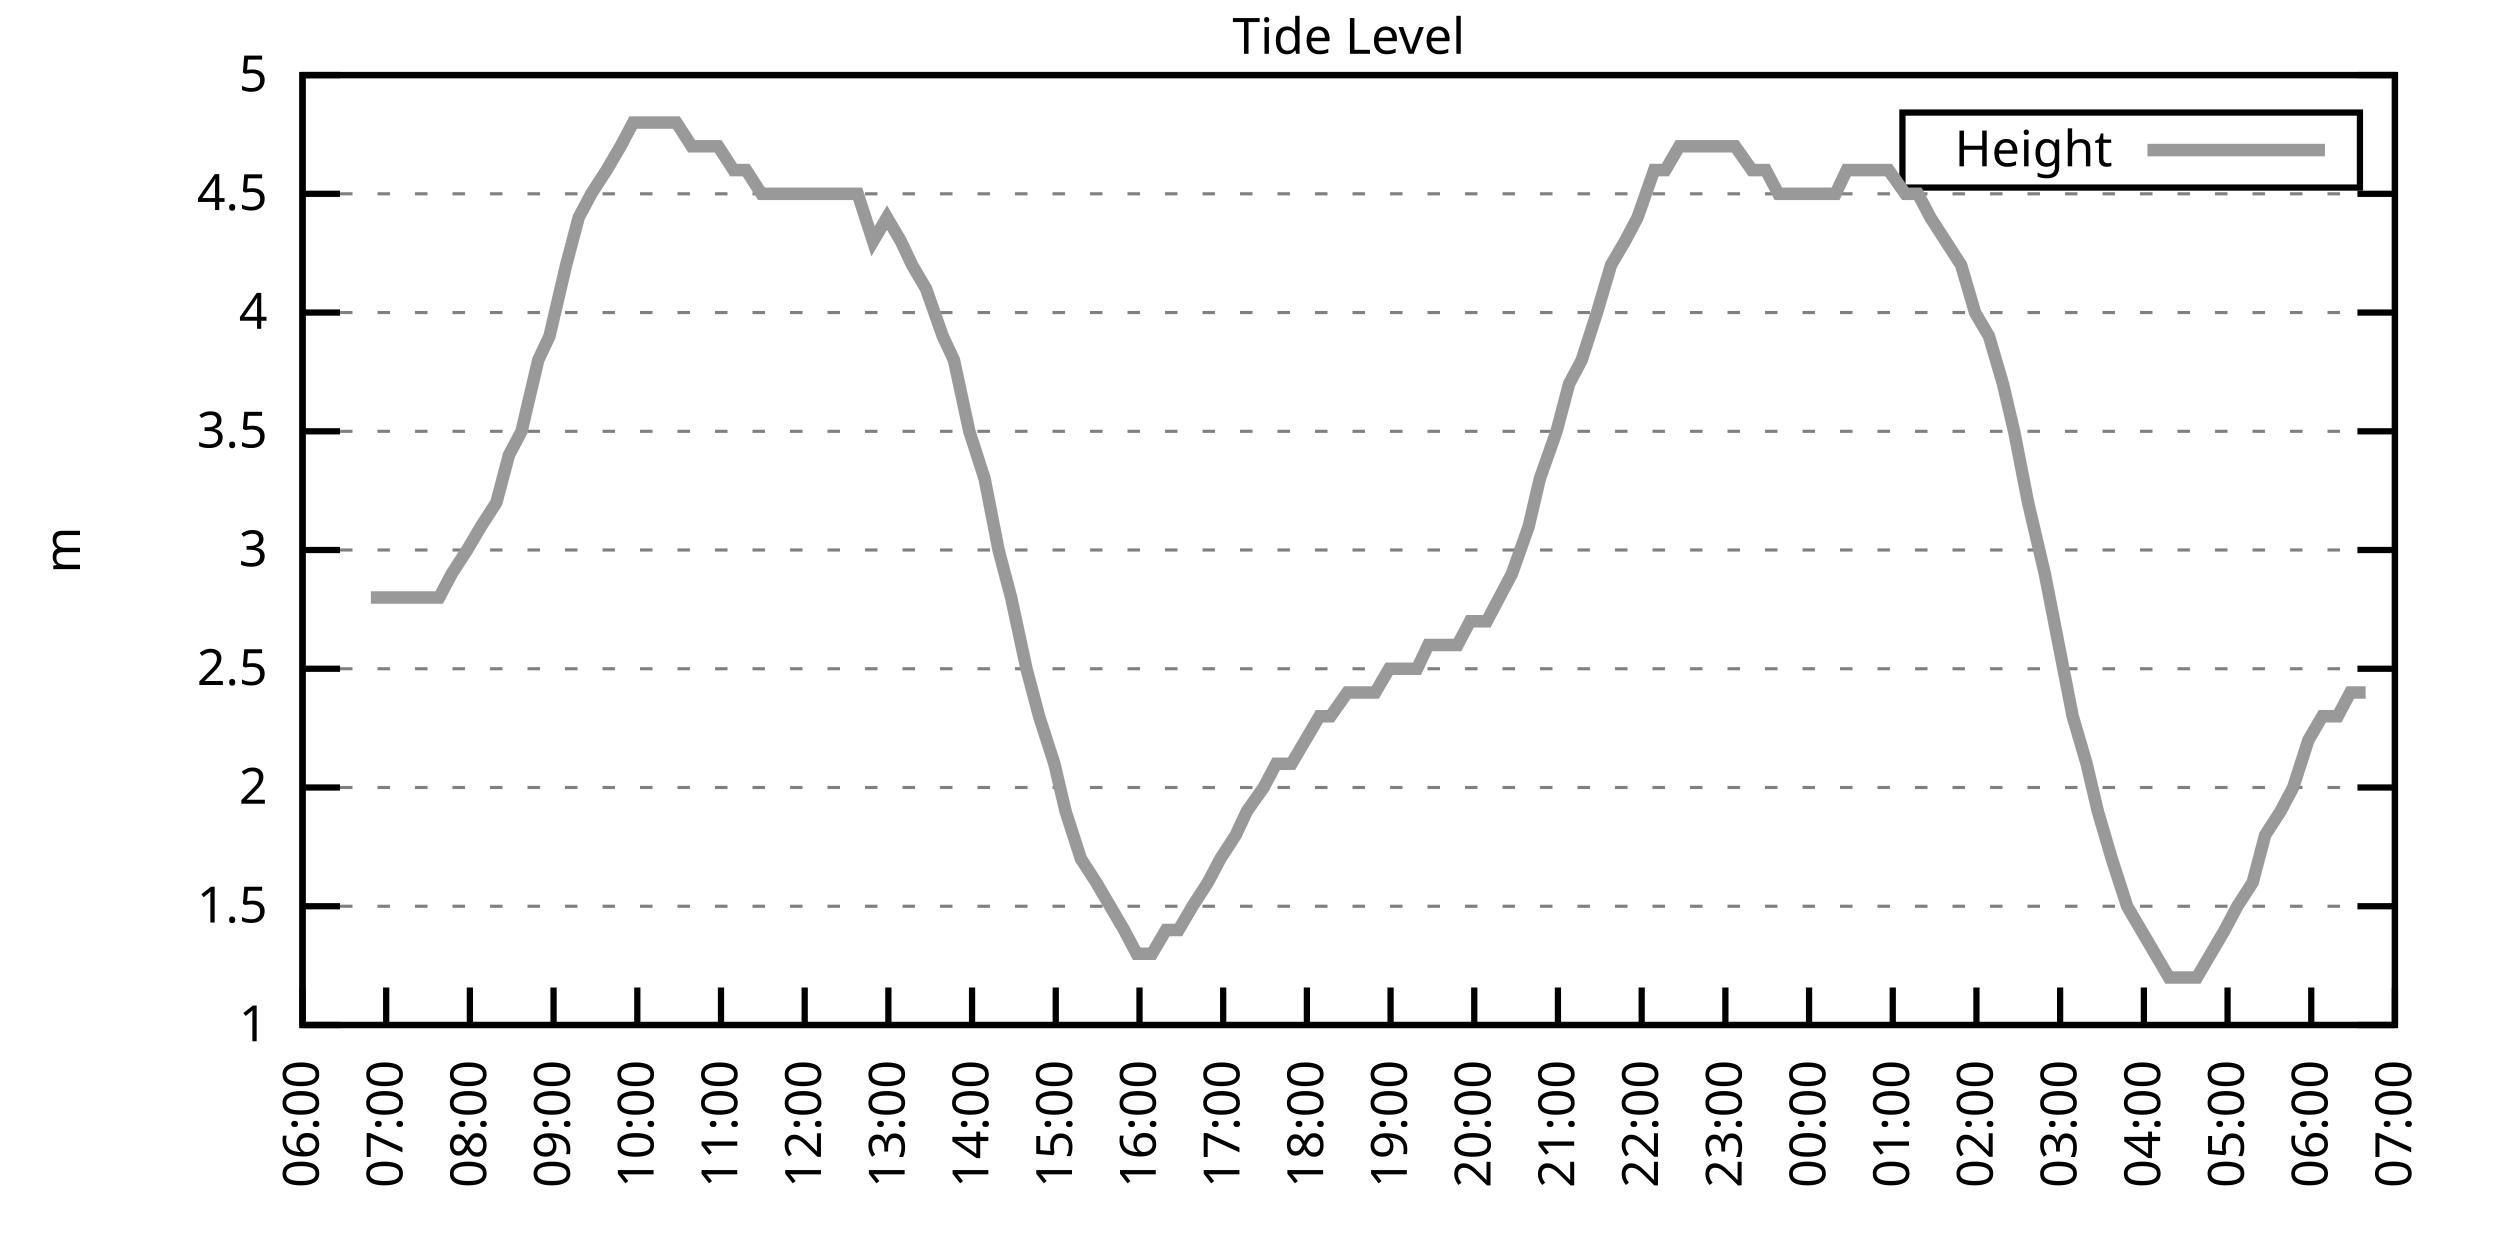
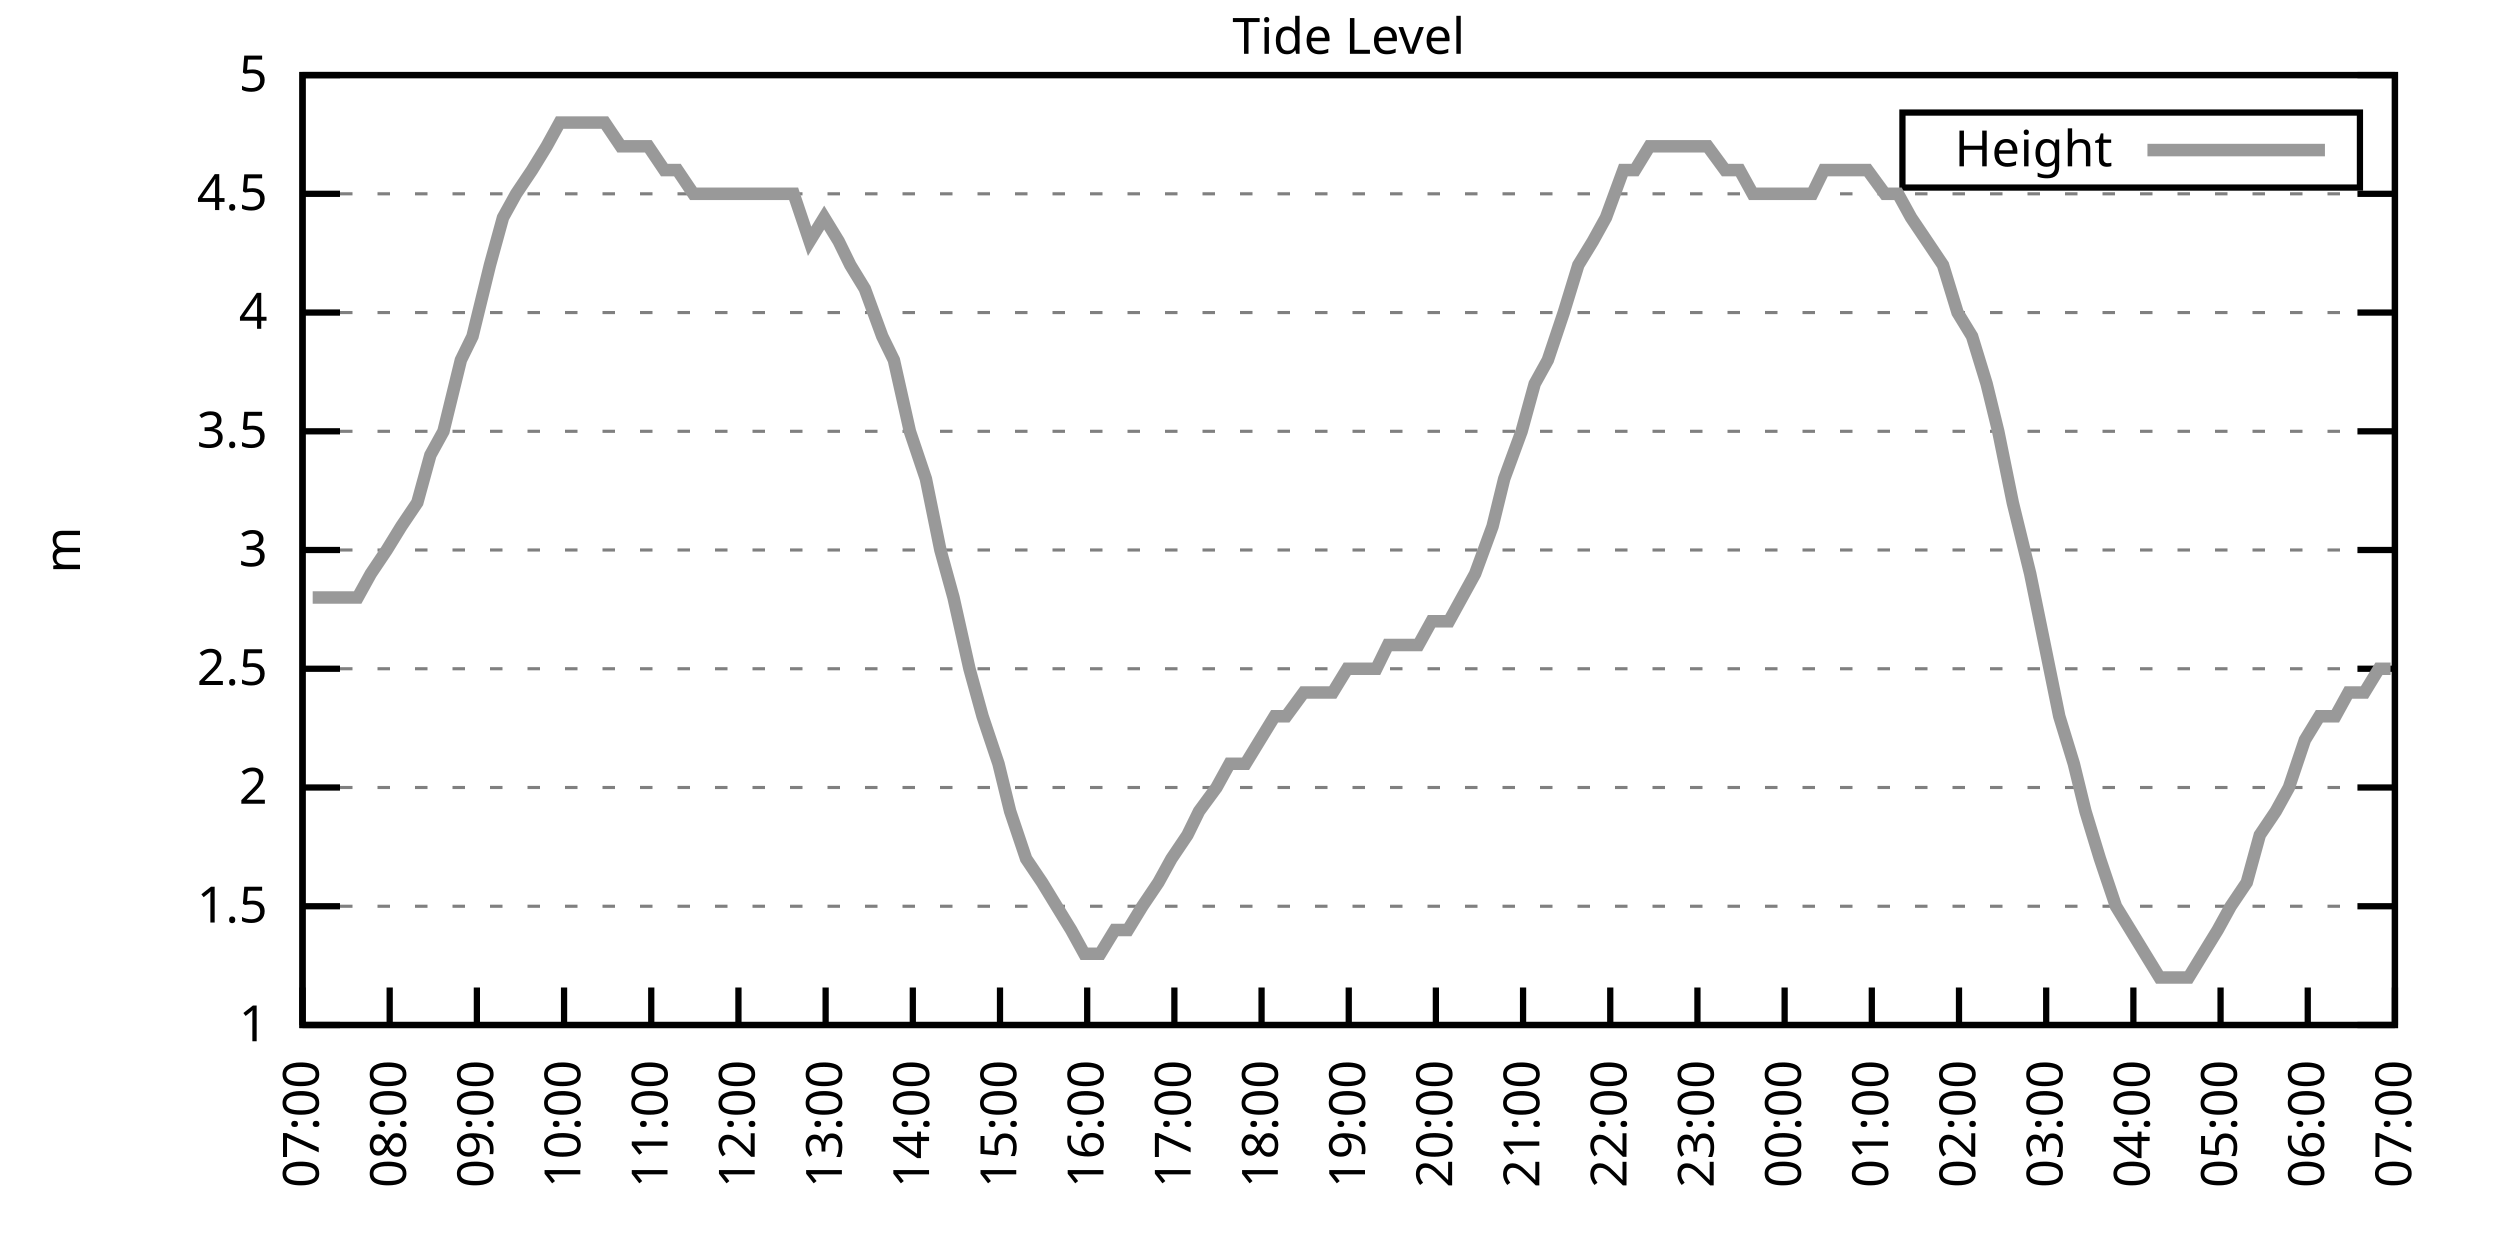
<svg xmlns="http://www.w3.org/2000/svg" xmlns:xlink="http://www.w3.org/1999/xlink" width="400" height="200" viewBox="0 0 400 200">
  <g id="gnuplot_canvas">
    <rect x="0" y="0" width="400" height="200" fill="none" />
    <defs>
      <circle id="gpDot" r="0.5" stroke-width="0.5" stroke="currentColor" />
      <path id="gpPt0" stroke-width="0.333" stroke="currentColor" d="M-1,0 h2 M0,-1 v2" />
      <path id="gpPt1" stroke-width="0.333" stroke="currentColor" d="M-1,-1 L1,1 M1,-1 L-1,1" />
      <path id="gpPt2" stroke-width="0.333" stroke="currentColor" d="M-1,0 L1,0 M0,-1 L0,1 M-1,-1 L1,1 M-1,1 L1,-1" />
      <rect id="gpPt3" stroke-width="0.333" stroke="currentColor" x="-1" y="-1" width="2" height="2" />
      <rect id="gpPt4" stroke-width="0.333" stroke="currentColor" fill="currentColor" x="-1" y="-1" width="2" height="2" />
      <circle id="gpPt5" stroke-width="0.333" stroke="currentColor" cx="0" cy="0" r="1" />
      <use xlink:href="#gpPt5" id="gpPt6" fill="currentColor" stroke="none" />
      <path id="gpPt7" stroke-width="0.333" stroke="currentColor" d="M0,-1.33 L-1.33,0.67 L1.33,0.67 z" />
      <use xlink:href="#gpPt7" id="gpPt8" fill="currentColor" stroke="none" />
      <use xlink:href="#gpPt7" id="gpPt9" stroke="currentColor" transform="rotate(180)" />
      <use xlink:href="#gpPt9" id="gpPt10" fill="currentColor" stroke="none" />
      <use xlink:href="#gpPt3" id="gpPt11" stroke="currentColor" transform="rotate(45)" />
      <use xlink:href="#gpPt11" id="gpPt12" fill="currentColor" stroke="none" />
      <path id="gpPt13" stroke-width="0.333" stroke="currentColor" d="M0,1.330 L1.265,0.411 L0.782,-1.067 L-0.782,-1.076 L-1.265,0.411 z" />
      <use xlink:href="#gpPt13" id="gpPt14" fill="currentColor" stroke="none" />
      <filter id="textbox" filterUnits="objectBoundingBox" x="0" y="0" height="1" width="1">
        <feFlood flood-color="white" flood-opacity="1" result="bgnd" />
        <feComposite in="SourceGraphic" in2="bgnd" operator="atop" />
      </filter>
      <filter id="greybox" filterUnits="objectBoundingBox" x="0" y="0" height="1" width="1">
        <feFlood flood-color="lightgrey" flood-opacity="1" result="grey" />
        <feComposite in="SourceGraphic" in2="grey" operator="atop" />
      </filter>
    </defs>
    <g fill="none" color="white" stroke="currentColor" stroke-width="1.00" stroke-linecap="butt" stroke-linejoin="miter">
</g>
    <g fill="none" color="black" stroke="currentColor" stroke-width="1.00" stroke-linecap="butt" stroke-linejoin="miter">
      <g stroke="none" shape-rendering="crispEdges">
        <polygon fill="rgb(255, 255, 255)" points="48.40,164.00 383.18,164.00 383.18,12.02 48.40,12.02 " />
      </g>
    </g>
    <g fill="none" color="black" stroke="currentColor" stroke-width="1.00" stroke-linecap="butt" stroke-linejoin="miter">
</g>
    <g fill="none" color="black" stroke="black" stroke-width="0.50" stroke-linecap="butt" stroke-linejoin="miter">
</g>
    <g fill="none" color="gray" stroke="currentColor" stroke-width="0.50" stroke-linecap="butt" stroke-linejoin="miter">
      <path stroke="gray" stroke-dasharray="2,4" class="gridline" d="M48.40,164.00 L383.19,164.00  " />
    </g>
    <g fill="none" color="gray" stroke="gray" stroke-width="1.00" stroke-linecap="butt" stroke-linejoin="miter">
</g>
    <g fill="none" color="black" stroke="currentColor" stroke-width="1.00" stroke-linecap="butt" stroke-linejoin="miter">
      <path stroke="black" d="M48.40,164.00 L54.40,164.00 M383.19,164.00 L377.19,164.00  " />
      <g transform="translate(42.80,166.60)" stroke="none" fill="black" font-family="Sans" font-size="8.00" text-anchor="end">
        <text>
          <tspan font-family="Sans"> 1</tspan>
        </text>
      </g>
    </g>
    <g fill="none" color="black" stroke="currentColor" stroke-width="1.00" stroke-linecap="butt" stroke-linejoin="miter">
</g>
    <g fill="none" color="black" stroke="black" stroke-width="0.50" stroke-linecap="butt" stroke-linejoin="miter">
</g>
    <g fill="none" color="gray" stroke="currentColor" stroke-width="0.50" stroke-linecap="butt" stroke-linejoin="miter">
      <path stroke="gray" stroke-dasharray="2,4" class="gridline" d="M48.40,145.00 L383.19,145.00  " />
    </g>
    <g fill="none" color="gray" stroke="gray" stroke-width="1.00" stroke-linecap="butt" stroke-linejoin="miter">
</g>
    <g fill="none" color="black" stroke="currentColor" stroke-width="1.00" stroke-linecap="butt" stroke-linejoin="miter">
      <path stroke="black" d="M48.40,145.00 L54.40,145.00 M383.19,145.00 L377.19,145.00  " />
      <g transform="translate(42.80,147.60)" stroke="none" fill="black" font-family="Sans" font-size="8.00" text-anchor="end">
        <text>
          <tspan font-family="Sans"> 1.5</tspan>
        </text>
      </g>
    </g>
    <g fill="none" color="black" stroke="currentColor" stroke-width="1.00" stroke-linecap="butt" stroke-linejoin="miter">
</g>
    <g fill="none" color="black" stroke="black" stroke-width="0.50" stroke-linecap="butt" stroke-linejoin="miter">
</g>
    <g fill="none" color="gray" stroke="currentColor" stroke-width="0.50" stroke-linecap="butt" stroke-linejoin="miter">
      <path stroke="gray" stroke-dasharray="2,4" class="gridline" d="M48.40,126.00 L383.19,126.00  " />
    </g>
    <g fill="none" color="gray" stroke="gray" stroke-width="1.00" stroke-linecap="butt" stroke-linejoin="miter">
</g>
    <g fill="none" color="black" stroke="currentColor" stroke-width="1.00" stroke-linecap="butt" stroke-linejoin="miter">
      <path stroke="black" d="M48.40,126.00 L54.40,126.00 M383.19,126.00 L377.19,126.00  " />
      <g transform="translate(42.80,128.60)" stroke="none" fill="black" font-family="Sans" font-size="8.00" text-anchor="end">
        <text>
          <tspan font-family="Sans"> 2</tspan>
        </text>
      </g>
    </g>
    <g fill="none" color="black" stroke="currentColor" stroke-width="1.00" stroke-linecap="butt" stroke-linejoin="miter">
</g>
    <g fill="none" color="black" stroke="black" stroke-width="0.50" stroke-linecap="butt" stroke-linejoin="miter">
</g>
    <g fill="none" color="gray" stroke="currentColor" stroke-width="0.50" stroke-linecap="butt" stroke-linejoin="miter">
      <path stroke="gray" stroke-dasharray="2,4" class="gridline" d="M48.40,107.00 L383.19,107.00  " />
    </g>
    <g fill="none" color="gray" stroke="gray" stroke-width="1.00" stroke-linecap="butt" stroke-linejoin="miter">
</g>
    <g fill="none" color="black" stroke="currentColor" stroke-width="1.00" stroke-linecap="butt" stroke-linejoin="miter">
      <path stroke="black" d="M48.40,107.00 L54.40,107.00 M383.19,107.00 L377.19,107.00  " />
      <g transform="translate(42.80,109.60)" stroke="none" fill="black" font-family="Sans" font-size="8.00" text-anchor="end">
        <text>
          <tspan font-family="Sans"> 2.5</tspan>
        </text>
      </g>
    </g>
    <g fill="none" color="black" stroke="currentColor" stroke-width="1.00" stroke-linecap="butt" stroke-linejoin="miter">
</g>
    <g fill="none" color="black" stroke="black" stroke-width="0.50" stroke-linecap="butt" stroke-linejoin="miter">
</g>
    <g fill="none" color="gray" stroke="currentColor" stroke-width="0.50" stroke-linecap="butt" stroke-linejoin="miter">
      <path stroke="gray" stroke-dasharray="2,4" class="gridline" d="M48.40,88.00 L383.19,88.00  " />
    </g>
    <g fill="none" color="gray" stroke="gray" stroke-width="1.00" stroke-linecap="butt" stroke-linejoin="miter">
</g>
    <g fill="none" color="black" stroke="currentColor" stroke-width="1.00" stroke-linecap="butt" stroke-linejoin="miter">
      <path stroke="black" d="M48.40,88.00 L54.40,88.00 M383.19,88.00 L377.19,88.00  " />
      <g transform="translate(42.80,90.60)" stroke="none" fill="black" font-family="Sans" font-size="8.00" text-anchor="end">
        <text>
          <tspan font-family="Sans"> 3</tspan>
        </text>
      </g>
    </g>
    <g fill="none" color="black" stroke="currentColor" stroke-width="1.00" stroke-linecap="butt" stroke-linejoin="miter">
</g>
    <g fill="none" color="black" stroke="black" stroke-width="0.50" stroke-linecap="butt" stroke-linejoin="miter">
</g>
    <g fill="none" color="gray" stroke="currentColor" stroke-width="0.50" stroke-linecap="butt" stroke-linejoin="miter">
      <path stroke="gray" stroke-dasharray="2,4" class="gridline" d="M48.40,69.01 L383.19,69.01  " />
    </g>
    <g fill="none" color="gray" stroke="gray" stroke-width="1.00" stroke-linecap="butt" stroke-linejoin="miter">
</g>
    <g fill="none" color="black" stroke="currentColor" stroke-width="1.00" stroke-linecap="butt" stroke-linejoin="miter">
      <path stroke="black" d="M48.40,69.01 L54.40,69.01 M383.19,69.01 L377.19,69.01  " />
      <g transform="translate(42.80,71.61)" stroke="none" fill="black" font-family="Sans" font-size="8.00" text-anchor="end">
        <text>
          <tspan font-family="Sans"> 3.5</tspan>
        </text>
      </g>
    </g>
    <g fill="none" color="black" stroke="currentColor" stroke-width="1.00" stroke-linecap="butt" stroke-linejoin="miter">
</g>
    <g fill="none" color="black" stroke="black" stroke-width="0.50" stroke-linecap="butt" stroke-linejoin="miter">
</g>
    <g fill="none" color="gray" stroke="currentColor" stroke-width="0.50" stroke-linecap="butt" stroke-linejoin="miter">
      <path stroke="gray" stroke-dasharray="2,4" class="gridline" d="M48.40,50.01 L383.19,50.01  " />
    </g>
    <g fill="none" color="gray" stroke="gray" stroke-width="1.00" stroke-linecap="butt" stroke-linejoin="miter">
</g>
    <g fill="none" color="black" stroke="currentColor" stroke-width="1.00" stroke-linecap="butt" stroke-linejoin="miter">
      <path stroke="black" d="M48.40,50.01 L54.40,50.01 M383.19,50.01 L377.19,50.01  " />
      <g transform="translate(42.80,52.61)" stroke="none" fill="black" font-family="Sans" font-size="8.00" text-anchor="end">
        <text>
          <tspan font-family="Sans"> 4</tspan>
        </text>
      </g>
    </g>
    <g fill="none" color="black" stroke="currentColor" stroke-width="1.00" stroke-linecap="butt" stroke-linejoin="miter">
</g>
    <g fill="none" color="black" stroke="black" stroke-width="0.50" stroke-linecap="butt" stroke-linejoin="miter">
</g>
    <g fill="none" color="gray" stroke="currentColor" stroke-width="0.50" stroke-linecap="butt" stroke-linejoin="miter">
      <path stroke="gray" stroke-dasharray="2,4" class="gridline" d="M48.40,31.01 L383.19,31.01  " />
    </g>
    <g fill="none" color="gray" stroke="gray" stroke-width="1.00" stroke-linecap="butt" stroke-linejoin="miter">
</g>
    <g fill="none" color="black" stroke="currentColor" stroke-width="1.00" stroke-linecap="butt" stroke-linejoin="miter">
      <path stroke="black" d="M48.40,31.01 L54.40,31.01 M383.19,31.01 L377.19,31.01  " />
      <g transform="translate(42.80,33.61)" stroke="none" fill="black" font-family="Sans" font-size="8.00" text-anchor="end">
        <text>
          <tspan font-family="Sans"> 4.5</tspan>
        </text>
      </g>
    </g>
    <g fill="none" color="black" stroke="currentColor" stroke-width="1.00" stroke-linecap="butt" stroke-linejoin="miter">
</g>
    <g fill="none" color="black" stroke="black" stroke-width="0.50" stroke-linecap="butt" stroke-linejoin="miter">
</g>
    <g fill="none" color="gray" stroke="currentColor" stroke-width="0.50" stroke-linecap="butt" stroke-linejoin="miter">
      <path stroke="gray" stroke-dasharray="2,4" class="gridline" d="M48.40,12.01 L383.19,12.01  " />
    </g>
    <g fill="none" color="gray" stroke="gray" stroke-width="1.00" stroke-linecap="butt" stroke-linejoin="miter">
</g>
    <g fill="none" color="black" stroke="currentColor" stroke-width="1.00" stroke-linecap="butt" stroke-linejoin="miter">
      <path stroke="black" d="M48.40,12.01 L54.40,12.01 M383.19,12.01 L377.19,12.01  " />
      <g transform="translate(42.80,14.61)" stroke="none" fill="black" font-family="Sans" font-size="8.00" text-anchor="end">
        <text>
          <tspan font-family="Sans"> 5</tspan>
        </text>
      </g>
    </g>
    <g fill="none" color="black" stroke="currentColor" stroke-width="1.00" stroke-linecap="butt" stroke-linejoin="miter">
      <path stroke="black" d="M48.40,164.00 L48.40,158.00  " />
      <g transform="translate(51.00,169.60) rotate(270.00)" stroke="none" fill="black" font-family="Sans" font-size="8.00" text-anchor="end">
        <text>
-           <tspan font-family="Sans">06:00</tspan>
-         </text>
-       </g>
-     </g>
-     <g fill="none" color="black" stroke="currentColor" stroke-width="1.00" stroke-linecap="butt" stroke-linejoin="miter">
-       <path stroke="black" d="M61.79,164.00 L61.79,158.00  " />
-       <g transform="translate(64.39,169.60) rotate(270.00)" stroke="none" fill="black" font-family="Sans" font-size="8.00" text-anchor="end">
-         <text>
          <tspan font-family="Sans">07:00</tspan>
        </text>
      </g>
    </g>
    <g fill="none" color="black" stroke="currentColor" stroke-width="1.00" stroke-linecap="butt" stroke-linejoin="miter">
-       <path stroke="black" d="M75.18,164.00 L75.18,158.00  " />
-       <g transform="translate(77.78,169.60) rotate(270.00)" stroke="none" fill="black" font-family="Sans" font-size="8.00" text-anchor="end">
+       <path stroke="black" d="M62.35,164.00 L62.35,158.00  " />
+       <g transform="translate(64.95,169.60) rotate(270.00)" stroke="none" fill="black" font-family="Sans" font-size="8.00" text-anchor="end">
        <text>
          <tspan font-family="Sans">08:00</tspan>
        </text>
      </g>
    </g>
    <g fill="none" color="black" stroke="currentColor" stroke-width="1.00" stroke-linecap="butt" stroke-linejoin="miter">
-       <path stroke="black" d="M88.57,164.00 L88.57,158.00  " />
-       <g transform="translate(91.17,169.60) rotate(270.00)" stroke="none" fill="black" font-family="Sans" font-size="8.00" text-anchor="end">
+       <path stroke="black" d="M76.30,164.00 L76.30,158.00  " />
+       <g transform="translate(78.90,169.60) rotate(270.00)" stroke="none" fill="black" font-family="Sans" font-size="8.00" text-anchor="end">
        <text>
          <tspan font-family="Sans">09:00</tspan>
        </text>
      </g>
    </g>
    <g fill="none" color="black" stroke="currentColor" stroke-width="1.00" stroke-linecap="butt" stroke-linejoin="miter">
-       <path stroke="black" d="M101.97,164.00 L101.97,158.00  " />
-       <g transform="translate(104.57,169.60) rotate(270.00)" stroke="none" fill="black" font-family="Sans" font-size="8.00" text-anchor="end">
+       <path stroke="black" d="M90.25,164.00 L90.25,158.00  " />
+       <g transform="translate(92.85,169.60) rotate(270.00)" stroke="none" fill="black" font-family="Sans" font-size="8.00" text-anchor="end">
        <text>
          <tspan font-family="Sans">10:00</tspan>
        </text>
      </g>
    </g>
    <g fill="none" color="black" stroke="currentColor" stroke-width="1.00" stroke-linecap="butt" stroke-linejoin="miter">
-       <path stroke="black" d="M115.36,164.00 L115.36,158.00  " />
-       <g transform="translate(117.96,169.60) rotate(270.00)" stroke="none" fill="black" font-family="Sans" font-size="8.00" text-anchor="end">
+       <path stroke="black" d="M104.20,164.00 L104.20,158.00  " />
+       <g transform="translate(106.80,169.60) rotate(270.00)" stroke="none" fill="black" font-family="Sans" font-size="8.00" text-anchor="end">
        <text>
          <tspan font-family="Sans">11:00</tspan>
        </text>
      </g>
    </g>
    <g fill="none" color="black" stroke="currentColor" stroke-width="1.00" stroke-linecap="butt" stroke-linejoin="miter">
-       <path stroke="black" d="M128.75,164.00 L128.75,158.00  " />
-       <g transform="translate(131.35,169.60) rotate(270.00)" stroke="none" fill="black" font-family="Sans" font-size="8.00" text-anchor="end">
+       <path stroke="black" d="M118.15,164.00 L118.15,158.00  " />
+       <g transform="translate(120.75,169.60) rotate(270.00)" stroke="none" fill="black" font-family="Sans" font-size="8.00" text-anchor="end">
        <text>
          <tspan font-family="Sans">12:00</tspan>
        </text>
      </g>
    </g>
    <g fill="none" color="black" stroke="currentColor" stroke-width="1.00" stroke-linecap="butt" stroke-linejoin="miter">
-       <path stroke="black" d="M142.14,164.00 L142.14,158.00  " />
-       <g transform="translate(144.74,169.60) rotate(270.00)" stroke="none" fill="black" font-family="Sans" font-size="8.00" text-anchor="end">
+       <path stroke="black" d="M132.10,164.00 L132.10,158.00  " />
+       <g transform="translate(134.70,169.60) rotate(270.00)" stroke="none" fill="black" font-family="Sans" font-size="8.00" text-anchor="end">
        <text>
          <tspan font-family="Sans">13:00</tspan>
        </text>
      </g>
    </g>
    <g fill="none" color="black" stroke="currentColor" stroke-width="1.00" stroke-linecap="butt" stroke-linejoin="miter">
-       <path stroke="black" d="M155.53,164.00 L155.53,158.00  " />
-       <g transform="translate(158.13,169.60) rotate(270.00)" stroke="none" fill="black" font-family="Sans" font-size="8.00" text-anchor="end">
+       <path stroke="black" d="M146.05,164.00 L146.05,158.00  " />
+       <g transform="translate(148.65,169.60) rotate(270.00)" stroke="none" fill="black" font-family="Sans" font-size="8.00" text-anchor="end">
        <text>
          <tspan font-family="Sans">14:00</tspan>
        </text>
      </g>
    </g>
    <g fill="none" color="black" stroke="currentColor" stroke-width="1.00" stroke-linecap="butt" stroke-linejoin="miter">
-       <path stroke="black" d="M168.92,164.00 L168.92,158.00  " />
-       <g transform="translate(171.52,169.60) rotate(270.00)" stroke="none" fill="black" font-family="Sans" font-size="8.00" text-anchor="end">
+       <path stroke="black" d="M160.00,164.00 L160.00,158.00  " />
+       <g transform="translate(162.60,169.60) rotate(270.00)" stroke="none" fill="black" font-family="Sans" font-size="8.00" text-anchor="end">
        <text>
          <tspan font-family="Sans">15:00</tspan>
        </text>
      </g>
    </g>
    <g fill="none" color="black" stroke="currentColor" stroke-width="1.00" stroke-linecap="butt" stroke-linejoin="miter">
-       <path stroke="black" d="M182.32,164.00 L182.32,158.00  " />
-       <g transform="translate(184.92,169.60) rotate(270.00)" stroke="none" fill="black" font-family="Sans" font-size="8.00" text-anchor="end">
+       <path stroke="black" d="M173.95,164.00 L173.95,158.00  " />
+       <g transform="translate(176.55,169.60) rotate(270.00)" stroke="none" fill="black" font-family="Sans" font-size="8.00" text-anchor="end">
        <text>
          <tspan font-family="Sans">16:00</tspan>
        </text>
      </g>
    </g>
    <g fill="none" color="black" stroke="currentColor" stroke-width="1.00" stroke-linecap="butt" stroke-linejoin="miter">
-       <path stroke="black" d="M195.71,164.00 L195.71,158.00  " />
-       <g transform="translate(198.31,169.60) rotate(270.00)" stroke="none" fill="black" font-family="Sans" font-size="8.00" text-anchor="end">
+       <path stroke="black" d="M187.90,164.00 L187.90,158.00  " />
+       <g transform="translate(190.50,169.60) rotate(270.00)" stroke="none" fill="black" font-family="Sans" font-size="8.00" text-anchor="end">
        <text>
          <tspan font-family="Sans">17:00</tspan>
        </text>
      </g>
    </g>
    <g fill="none" color="black" stroke="currentColor" stroke-width="1.00" stroke-linecap="butt" stroke-linejoin="miter">
-       <path stroke="black" d="M209.10,164.00 L209.10,158.00  " />
-       <g transform="translate(211.70,169.60) rotate(270.00)" stroke="none" fill="black" font-family="Sans" font-size="8.00" text-anchor="end">
+       <path stroke="black" d="M201.85,164.00 L201.85,158.00  " />
+       <g transform="translate(204.45,169.60) rotate(270.00)" stroke="none" fill="black" font-family="Sans" font-size="8.00" text-anchor="end">
        <text>
          <tspan font-family="Sans">18:00</tspan>
        </text>
      </g>
    </g>
    <g fill="none" color="black" stroke="currentColor" stroke-width="1.00" stroke-linecap="butt" stroke-linejoin="miter">
-       <path stroke="black" d="M222.49,164.00 L222.49,158.00  " />
-       <g transform="translate(225.09,169.60) rotate(270.00)" stroke="none" fill="black" font-family="Sans" font-size="8.00" text-anchor="end">
+       <path stroke="black" d="M215.80,164.00 L215.80,158.00  " />
+       <g transform="translate(218.40,169.60) rotate(270.00)" stroke="none" fill="black" font-family="Sans" font-size="8.00" text-anchor="end">
        <text>
          <tspan font-family="Sans">19:00</tspan>
        </text>
      </g>
    </g>
    <g fill="none" color="black" stroke="currentColor" stroke-width="1.00" stroke-linecap="butt" stroke-linejoin="miter">
-       <path stroke="black" d="M235.88,164.00 L235.88,158.00  " />
-       <g transform="translate(238.48,169.60) rotate(270.00)" stroke="none" fill="black" font-family="Sans" font-size="8.00" text-anchor="end">
+       <path stroke="black" d="M229.74,164.00 L229.74,158.00  " />
+       <g transform="translate(232.34,169.60) rotate(270.00)" stroke="none" fill="black" font-family="Sans" font-size="8.00" text-anchor="end">
        <text>
          <tspan font-family="Sans">20:00</tspan>
        </text>
      </g>
    </g>
    <g fill="none" color="black" stroke="currentColor" stroke-width="1.00" stroke-linecap="butt" stroke-linejoin="miter">
-       <path stroke="black" d="M249.27,164.00 L249.27,158.00  " />
-       <g transform="translate(251.87,169.60) rotate(270.00)" stroke="none" fill="black" font-family="Sans" font-size="8.00" text-anchor="end">
+       <path stroke="black" d="M243.69,164.00 L243.69,158.00  " />
+       <g transform="translate(246.29,169.60) rotate(270.00)" stroke="none" fill="black" font-family="Sans" font-size="8.00" text-anchor="end">
        <text>
          <tspan font-family="Sans">21:00</tspan>
        </text>
      </g>
    </g>
    <g fill="none" color="black" stroke="currentColor" stroke-width="1.00" stroke-linecap="butt" stroke-linejoin="miter">
-       <path stroke="black" d="M262.67,164.00 L262.67,158.00  " />
-       <g transform="translate(265.27,169.60) rotate(270.00)" stroke="none" fill="black" font-family="Sans" font-size="8.00" text-anchor="end">
+       <path stroke="black" d="M257.64,164.00 L257.64,158.00  " />
+       <g transform="translate(260.24,169.60) rotate(270.00)" stroke="none" fill="black" font-family="Sans" font-size="8.00" text-anchor="end">
        <text>
          <tspan font-family="Sans">22:00</tspan>
        </text>
      </g>
    </g>
    <g fill="none" color="black" stroke="currentColor" stroke-width="1.00" stroke-linecap="butt" stroke-linejoin="miter">
-       <path stroke="black" d="M276.06,164.00 L276.06,158.00  " />
-       <g transform="translate(278.66,169.60) rotate(270.00)" stroke="none" fill="black" font-family="Sans" font-size="8.00" text-anchor="end">
+       <path stroke="black" d="M271.59,164.00 L271.59,158.00  " />
+       <g transform="translate(274.19,169.60) rotate(270.00)" stroke="none" fill="black" font-family="Sans" font-size="8.00" text-anchor="end">
        <text>
          <tspan font-family="Sans">23:00</tspan>
        </text>
      </g>
    </g>
    <g fill="none" color="black" stroke="currentColor" stroke-width="1.00" stroke-linecap="butt" stroke-linejoin="miter">
-       <path stroke="black" d="M289.45,164.00 L289.45,158.00  " />
-       <g transform="translate(292.05,169.60) rotate(270.00)" stroke="none" fill="black" font-family="Sans" font-size="8.00" text-anchor="end">
+       <path stroke="black" d="M285.54,164.00 L285.54,158.00  " />
+       <g transform="translate(288.14,169.60) rotate(270.00)" stroke="none" fill="black" font-family="Sans" font-size="8.00" text-anchor="end">
        <text>
          <tspan font-family="Sans">00:00</tspan>
        </text>
      </g>
    </g>
    <g fill="none" color="black" stroke="currentColor" stroke-width="1.00" stroke-linecap="butt" stroke-linejoin="miter">
-       <path stroke="black" d="M302.84,164.00 L302.84,158.00  " />
-       <g transform="translate(305.44,169.60) rotate(270.00)" stroke="none" fill="black" font-family="Sans" font-size="8.00" text-anchor="end">
+       <path stroke="black" d="M299.49,164.00 L299.49,158.00  " />
+       <g transform="translate(302.09,169.60) rotate(270.00)" stroke="none" fill="black" font-family="Sans" font-size="8.00" text-anchor="end">
        <text>
          <tspan font-family="Sans">01:00</tspan>
        </text>
      </g>
    </g>
    <g fill="none" color="black" stroke="currentColor" stroke-width="1.00" stroke-linecap="butt" stroke-linejoin="miter">
-       <path stroke="black" d="M316.23,164.00 L316.23,158.00  " />
-       <g transform="translate(318.83,169.60) rotate(270.00)" stroke="none" fill="black" font-family="Sans" font-size="8.00" text-anchor="end">
+       <path stroke="black" d="M313.44,164.00 L313.44,158.00  " />
+       <g transform="translate(316.04,169.60) rotate(270.00)" stroke="none" fill="black" font-family="Sans" font-size="8.00" text-anchor="end">
        <text>
          <tspan font-family="Sans">02:00</tspan>
        </text>
      </g>
    </g>
    <g fill="none" color="black" stroke="currentColor" stroke-width="1.00" stroke-linecap="butt" stroke-linejoin="miter">
-       <path stroke="black" d="M329.62,164.00 L329.62,158.00  " />
-       <g transform="translate(332.22,169.60) rotate(270.00)" stroke="none" fill="black" font-family="Sans" font-size="8.00" text-anchor="end">
+       <path stroke="black" d="M327.39,164.00 L327.39,158.00  " />
+       <g transform="translate(329.99,169.60) rotate(270.00)" stroke="none" fill="black" font-family="Sans" font-size="8.00" text-anchor="end">
        <text>
          <tspan font-family="Sans">03:00</tspan>
        </text>
      </g>
    </g>
    <g fill="none" color="black" stroke="currentColor" stroke-width="1.00" stroke-linecap="butt" stroke-linejoin="miter">
-       <path stroke="black" d="M343.02,164.00 L343.02,158.00  " />
-       <g transform="translate(345.62,169.60) rotate(270.00)" stroke="none" fill="black" font-family="Sans" font-size="8.00" text-anchor="end">
+       <path stroke="black" d="M341.34,164.00 L341.34,158.00  " />
+       <g transform="translate(343.94,169.60) rotate(270.00)" stroke="none" fill="black" font-family="Sans" font-size="8.00" text-anchor="end">
        <text>
          <tspan font-family="Sans">04:00</tspan>
        </text>
      </g>
    </g>
    <g fill="none" color="black" stroke="currentColor" stroke-width="1.00" stroke-linecap="butt" stroke-linejoin="miter">
-       <path stroke="black" d="M356.41,164.00 L356.41,158.00  " />
-       <g transform="translate(359.01,169.60) rotate(270.00)" stroke="none" fill="black" font-family="Sans" font-size="8.00" text-anchor="end">
+       <path stroke="black" d="M355.29,164.00 L355.29,158.00  " />
+       <g transform="translate(357.89,169.60) rotate(270.00)" stroke="none" fill="black" font-family="Sans" font-size="8.00" text-anchor="end">
        <text>
          <tspan font-family="Sans">05:00</tspan>
        </text>
      </g>
    </g>
    <g fill="none" color="black" stroke="currentColor" stroke-width="1.00" stroke-linecap="butt" stroke-linejoin="miter">
-       <path stroke="black" d="M369.80,164.00 L369.80,158.00  " />
-       <g transform="translate(372.40,169.60) rotate(270.00)" stroke="none" fill="black" font-family="Sans" font-size="8.00" text-anchor="end">
+       <path stroke="black" d="M369.24,164.00 L369.24,158.00  " />
+       <g transform="translate(371.84,169.60) rotate(270.00)" stroke="none" fill="black" font-family="Sans" font-size="8.00" text-anchor="end">
        <text>
          <tspan font-family="Sans">06:00</tspan>
        </text>
      </g>
    </g>
    <g fill="none" color="black" stroke="currentColor" stroke-width="1.00" stroke-linecap="butt" stroke-linejoin="miter">
      <path stroke="black" d="M383.19,164.00 L383.19,158.00  " />
      <g transform="translate(385.79,169.60) rotate(270.00)" stroke="none" fill="black" font-family="Sans" font-size="8.00" text-anchor="end">
        <text>
          <tspan font-family="Sans">07:00</tspan>
        </text>
      </g>
    </g>
    <g fill="none" color="black" stroke="currentColor" stroke-width="1.00" stroke-linecap="butt" stroke-linejoin="miter">
</g>
    <g fill="none" color="black" stroke="currentColor" stroke-width="1.00" stroke-linecap="butt" stroke-linejoin="miter">
      <path stroke="black" d="M48.40,12.01 L48.40,164.00 L383.19,164.00 L383.19,12.01 L48.40,12.01 Z  " />
    </g>
    <g fill="none" color="black" stroke="currentColor" stroke-width="1.00" stroke-linecap="butt" stroke-linejoin="miter">
</g>
    <g fill="none" color="black" stroke="currentColor" stroke-width="1.00" stroke-linecap="butt" stroke-linejoin="miter">
      <path stroke="black" d="M304.39,30.01 L304.39,18.01 L377.59,18.01 L377.59,30.01 L304.39,30.01 Z  " />
    </g>
    <g id="Tide_level_plot_1">
      <g fill="none" color="white" stroke="black" stroke-width="2.00" stroke-linecap="butt" stroke-linejoin="miter">
</g>
      <g fill="none" color="black" stroke="currentColor" stroke-width="2.00" stroke-linecap="butt" stroke-linejoin="miter">
        <g transform="translate(337.99,26.61)" stroke="none" fill="black" font-family="Sans" font-size="8.00" text-anchor="end">
          <text>
            <tspan font-family="Sans">Height</tspan>
          </text>
        </g>
      </g>
      <g fill="none" color="black" stroke="currentColor" stroke-width="2.00" stroke-linecap="butt" stroke-linejoin="miter">
-         <path stroke="rgb(153, 153, 153)" d="M343.59,24.01 L371.99,24.01 M59.34,95.60 L61.57,95.60 L63.35,95.60 L66.03,95.60 L68.26,95.60 L70.27,95.60   L72.28,91.80 L74.74,88.00 L76.97,84.21 L79.42,80.41 L81.43,72.81 L83.44,69.01 L86.12,57.61 L87.91,53.81   L90.58,42.41 L92.59,34.81 L94.60,31.01 L97.06,27.21 L99.29,23.41 L101.30,19.61 L103.75,19.61 L106.21,19.61   L108.22,19.61 L110.67,23.41 L112.90,23.41 L114.91,23.41 L117.37,27.21 L119.38,27.21 L121.83,31.01 L124.06,31.01   L126.29,31.01 L128.53,31.01 L130.76,31.01 L132.99,31.01 L134.78,31.01 L137.23,31.01 L139.69,38.61 L141.92,34.81   L144.15,38.61 L145.94,42.41 L148.17,46.21 L150.85,53.81 L152.63,57.61 L155.09,69.01 L157.54,76.61 L159.77,88.00   L161.78,95.60 L164.24,107.00 L166.25,114.60 L168.70,122.20 L170.49,129.80 L172.94,137.40 L175.40,141.20 L177.63,145.00   L179.86,148.80 L181.87,152.60 L184.32,152.60 L186.56,148.80 L188.57,148.80 L190.80,145.00 L193.25,141.20 L195.26,137.40   L197.72,133.60 L199.50,129.80 L202.18,126.00 L204.19,122.20 L206.64,122.20 L208.88,118.40 L211.11,114.60 L212.89,114.60   L215.57,110.80 L217.58,110.80 L220.04,110.80 L222.27,107.00 L224.50,107.00 L226.73,107.00 L228.52,103.20 L231.20,103.20   L233.20,103.20 L235.21,99.40 L237.89,99.40 L239.90,95.60 L241.91,91.80 L244.59,84.21 L246.37,76.61 L249.05,69.01   L251.06,61.41 L253.07,57.61 L255.52,50.01 L257.76,42.41 L259.99,38.61 L262.00,34.81 L264.67,27.21 L266.46,27.21   L268.69,23.41 L271.15,23.41 L273.60,23.41 L275.39,23.41 L277.62,23.41 L280.30,27.21 L282.53,27.21 L284.54,31.01   L286.55,31.01 L289.23,31.01 L291.23,31.01 L293.69,31.01 L295.48,27.21 L297.71,27.21 L299.94,27.21 L302.17,27.21   L304.85,31.01 L306.86,31.01 L308.87,34.81 L311.32,38.61 L313.78,42.41 L316.01,50.01 L318.24,53.81 L320.47,61.41   L322.26,69.01 L324.49,80.41 L327.17,91.80 L329.40,103.20 L331.63,114.60 L333.86,122.20 L335.65,129.80 L337.88,137.40   L340.34,145.00 L342.57,148.80 L344.80,152.60 L347.03,156.40 L349.26,156.40 L351.50,156.40 L353.73,152.60 L355.96,148.80   L357.97,145.00 L360.42,141.20 L362.43,133.60 L364.89,129.80 L366.90,126.00 L369.35,118.40 L371.58,114.60 L374.04,114.60   L376.05,110.80 L378.50,110.80  " />
+         <path stroke="rgb(153, 153, 153)" d="M343.59,24.01 L371.99,24.01 M50.03,95.60 L52.82,95.60 L55.14,95.60 L57.23,95.60 L59.33,91.80 L61.88,88.00   L64.21,84.21 L66.77,80.41 L68.86,72.81 L70.95,69.01 L73.74,57.61 L75.60,53.81 L78.39,42.41 L80.48,34.81   L82.58,31.01 L85.13,27.21 L87.46,23.41 L89.55,19.61 L92.11,19.61 L94.67,19.61 L96.76,19.61 L99.32,23.41   L101.64,23.41 L103.73,23.41 L106.29,27.21 L108.38,27.21 L110.94,31.01 L113.27,31.01 L115.59,31.01 L117.92,31.01   L120.24,31.01 L122.57,31.01 L124.43,31.01 L126.98,31.01 L129.54,38.61 L131.87,34.81 L134.19,38.61 L136.05,42.41   L138.37,46.21 L141.16,53.81 L143.02,57.61 L145.58,69.01 L148.14,76.61 L150.46,88.00 L152.56,95.60 L155.11,107.00   L157.21,114.60 L159.76,122.20 L161.62,129.80 L164.18,137.40 L166.74,141.20 L169.06,145.00 L171.39,148.80 L173.48,152.60   L176.04,152.60 L178.36,148.80 L180.46,148.80 L182.78,145.00 L185.34,141.20 L187.43,137.40 L189.99,133.60 L191.85,129.80   L194.64,126.00 L196.73,122.20 L199.29,122.20 L201.61,118.40 L203.94,114.60 L205.80,114.60 L208.59,110.80 L210.68,110.80   L213.24,110.80 L215.56,107.00 L217.89,107.00 L220.21,107.00 L222.07,103.20 L224.86,103.20 L226.95,103.20 L229.05,99.40   L231.84,99.40 L233.93,95.60 L236.02,91.80 L238.81,84.21 L240.67,76.61 L243.46,69.01 L245.55,61.41 L247.65,57.61   L250.20,50.01 L252.53,42.41 L254.85,38.61 L256.95,34.81 L259.74,27.21 L261.60,27.21 L263.92,23.41 L266.48,23.41   L269.04,23.41 L270.90,23.41 L273.22,23.41 L276.01,27.21 L278.34,27.21 L280.43,31.01 L282.52,31.01 L285.31,31.01   L287.40,31.01 L289.96,31.01 L291.82,27.21 L294.15,27.21 L296.47,27.21 L298.80,27.21 L301.58,31.01 L303.68,31.01   L305.77,34.81 L308.33,38.61 L310.88,42.41 L313.21,50.01 L315.53,53.81 L317.86,61.41 L319.72,69.01 L322.04,80.41   L324.83,91.80 L327.16,103.20 L329.48,114.60 L331.81,122.20 L333.67,129.80 L335.99,137.40 L338.55,145.00 L340.88,148.80   L343.20,152.60 L345.53,156.40 L347.85,156.40 L350.18,156.40 L352.50,152.60 L354.83,148.80 L356.92,145.00 L359.48,141.20   L361.57,133.60 L364.13,129.80 L366.22,126.00 L368.78,118.40 L371.10,114.60 L373.66,114.60 L375.75,110.80 L378.31,110.80   L380.63,107.00 L382.49,107.00  " />
      </g>
    </g>
    <g fill="none" color="black" stroke="currentColor" stroke-width="2.00" stroke-linecap="butt" stroke-linejoin="miter">
</g>
    <g fill="none" color="black" stroke="black" stroke-width="1.00" stroke-linecap="butt" stroke-linejoin="miter">
</g>
    <g fill="none" color="black" stroke="currentColor" stroke-width="1.00" stroke-linecap="butt" stroke-linejoin="miter">
      <path stroke="black" d="M48.40,12.01 L48.40,164.00 L383.19,164.00 L383.19,12.01 L48.40,12.01 Z  " />
      <g transform="translate(12.80,88.01) rotate(270.00)" stroke="none" fill="black" font-family="Sans" font-size="8.00" text-anchor="middle">
        <text>
          <tspan font-family="Sans">m</tspan>
        </text>
      </g>
    </g>
    <g fill="none" color="black" stroke="currentColor" stroke-width="1.00" stroke-linecap="butt" stroke-linejoin="miter">
</g>
    <g fill="none" color="black" stroke="currentColor" stroke-width="1.00" stroke-linecap="butt" stroke-linejoin="miter">
      <g transform="translate(215.79,8.61)" stroke="none" fill="black" font-family="Sans" font-size="8.00" text-anchor="middle">
        <text>
          <tspan font-family="Sans">Tide Level</tspan>
        </text>
      </g>
    </g>
    <g fill="none" color="black" stroke="currentColor" stroke-width="1.00" stroke-linecap="butt" stroke-linejoin="miter">
</g>
  </g>
</svg>
